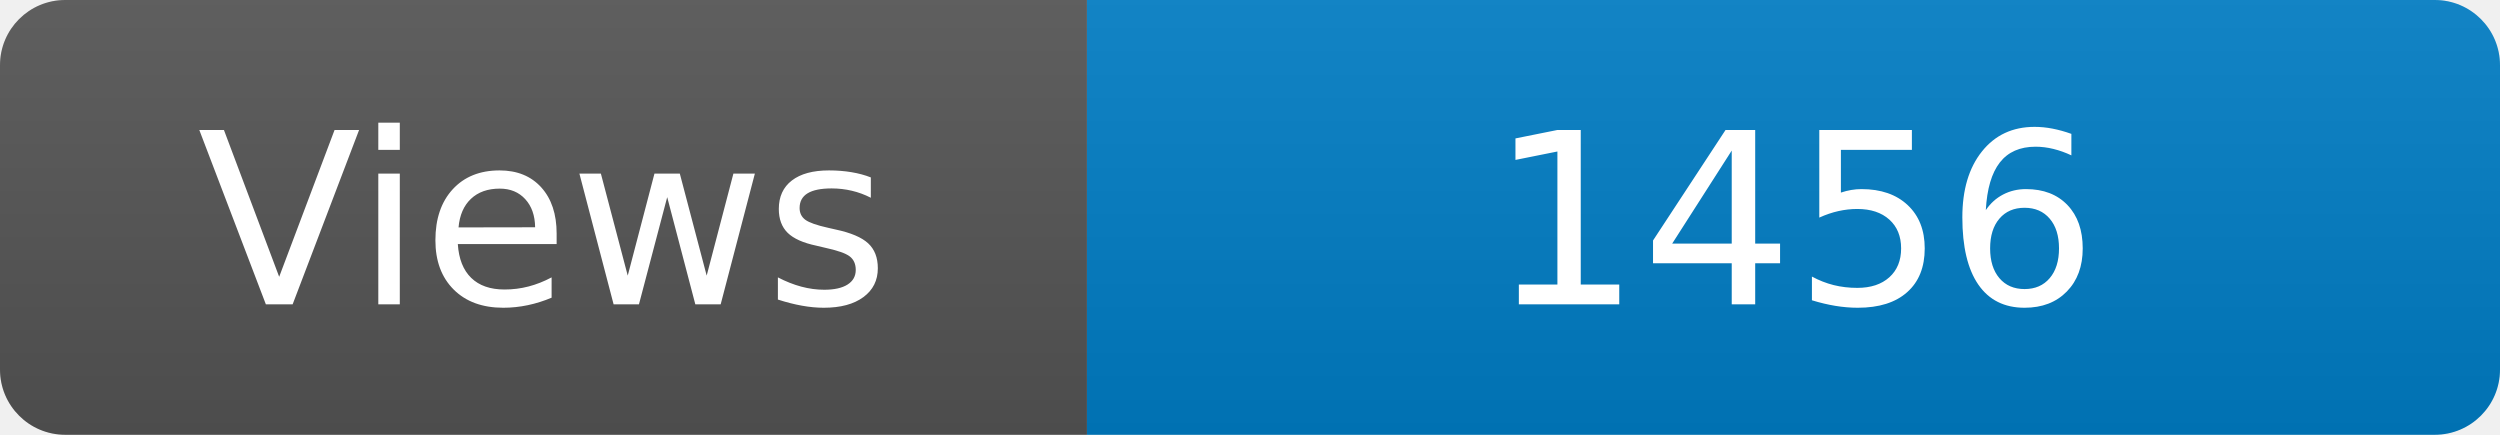
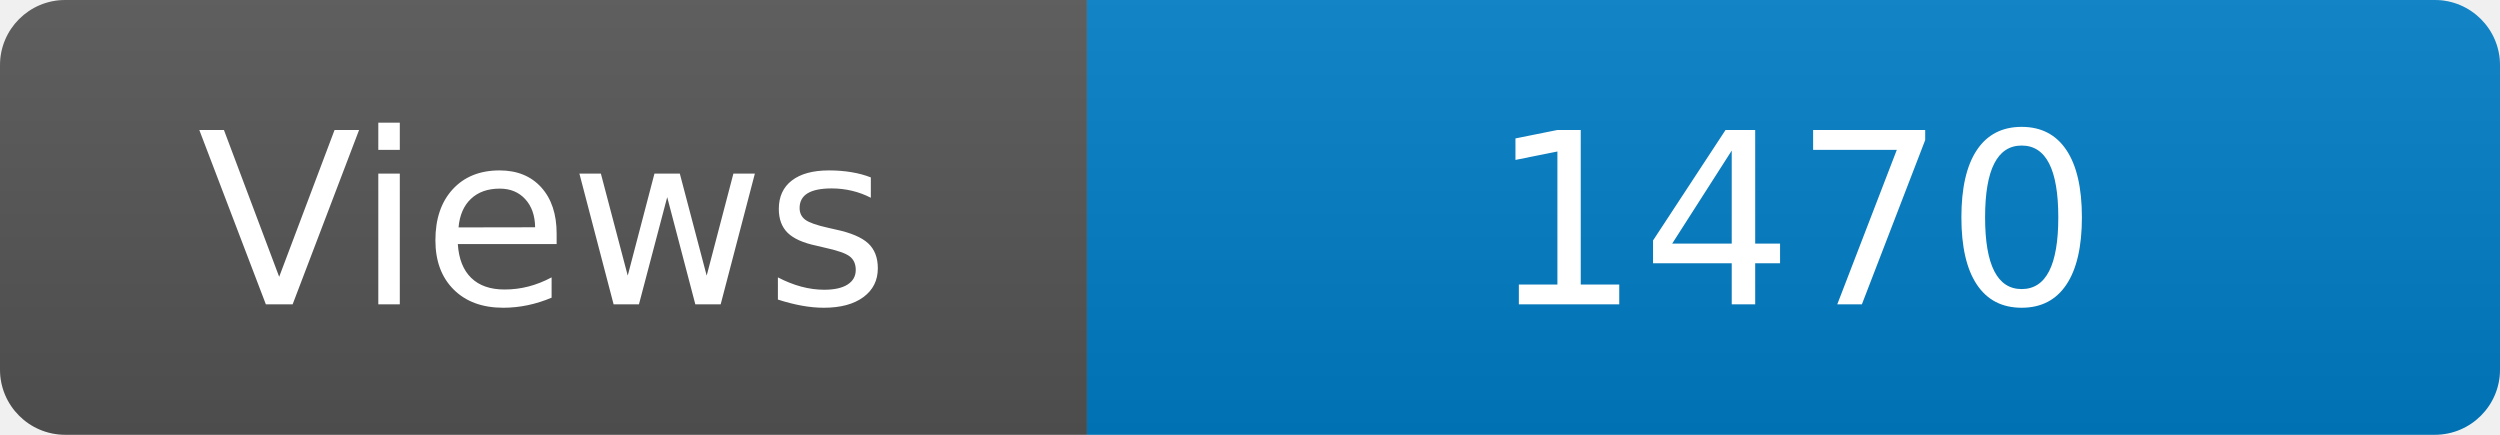
<svg xmlns="http://www.w3.org/2000/svg" width="115" height="20" role="img" aria-label="Maintained?: yes">
  <linearGradient id="s" x2="0" y2="100%">
    <stop offset="0" stop-color="#bbb" stop-opacity=".1" />
    <stop offset="1" stop-opacity=".1" />
  </linearGradient>
  <clipPath id="r">
    <rect width="115" height="20" rx="3" fill="#fff" />
  </clipPath>
  <g clip-path="url(#r)">
    <rect width="50" height="20" fill="#555" />
    <rect x="50" width="160" height="20" fill="#007ec6" />
    <rect width="115" height="20" fill="url(#s)" />
  </g>
  <g fill="#fff" text-anchor="middle" font-family="Verdana,Geneva,DejaVu Sans,sans-serif" font-size="110">
    <text x="250" y="140" transform="scale(.1)" fill="#fff">Views</text>
-     <text x="825" y="140" transform="scale(.1)" fill="#fff">1456</text>
+     <text x="825" y="140" transform="scale(.1)" fill="#fff">1470</text>
  </g>
</svg>
